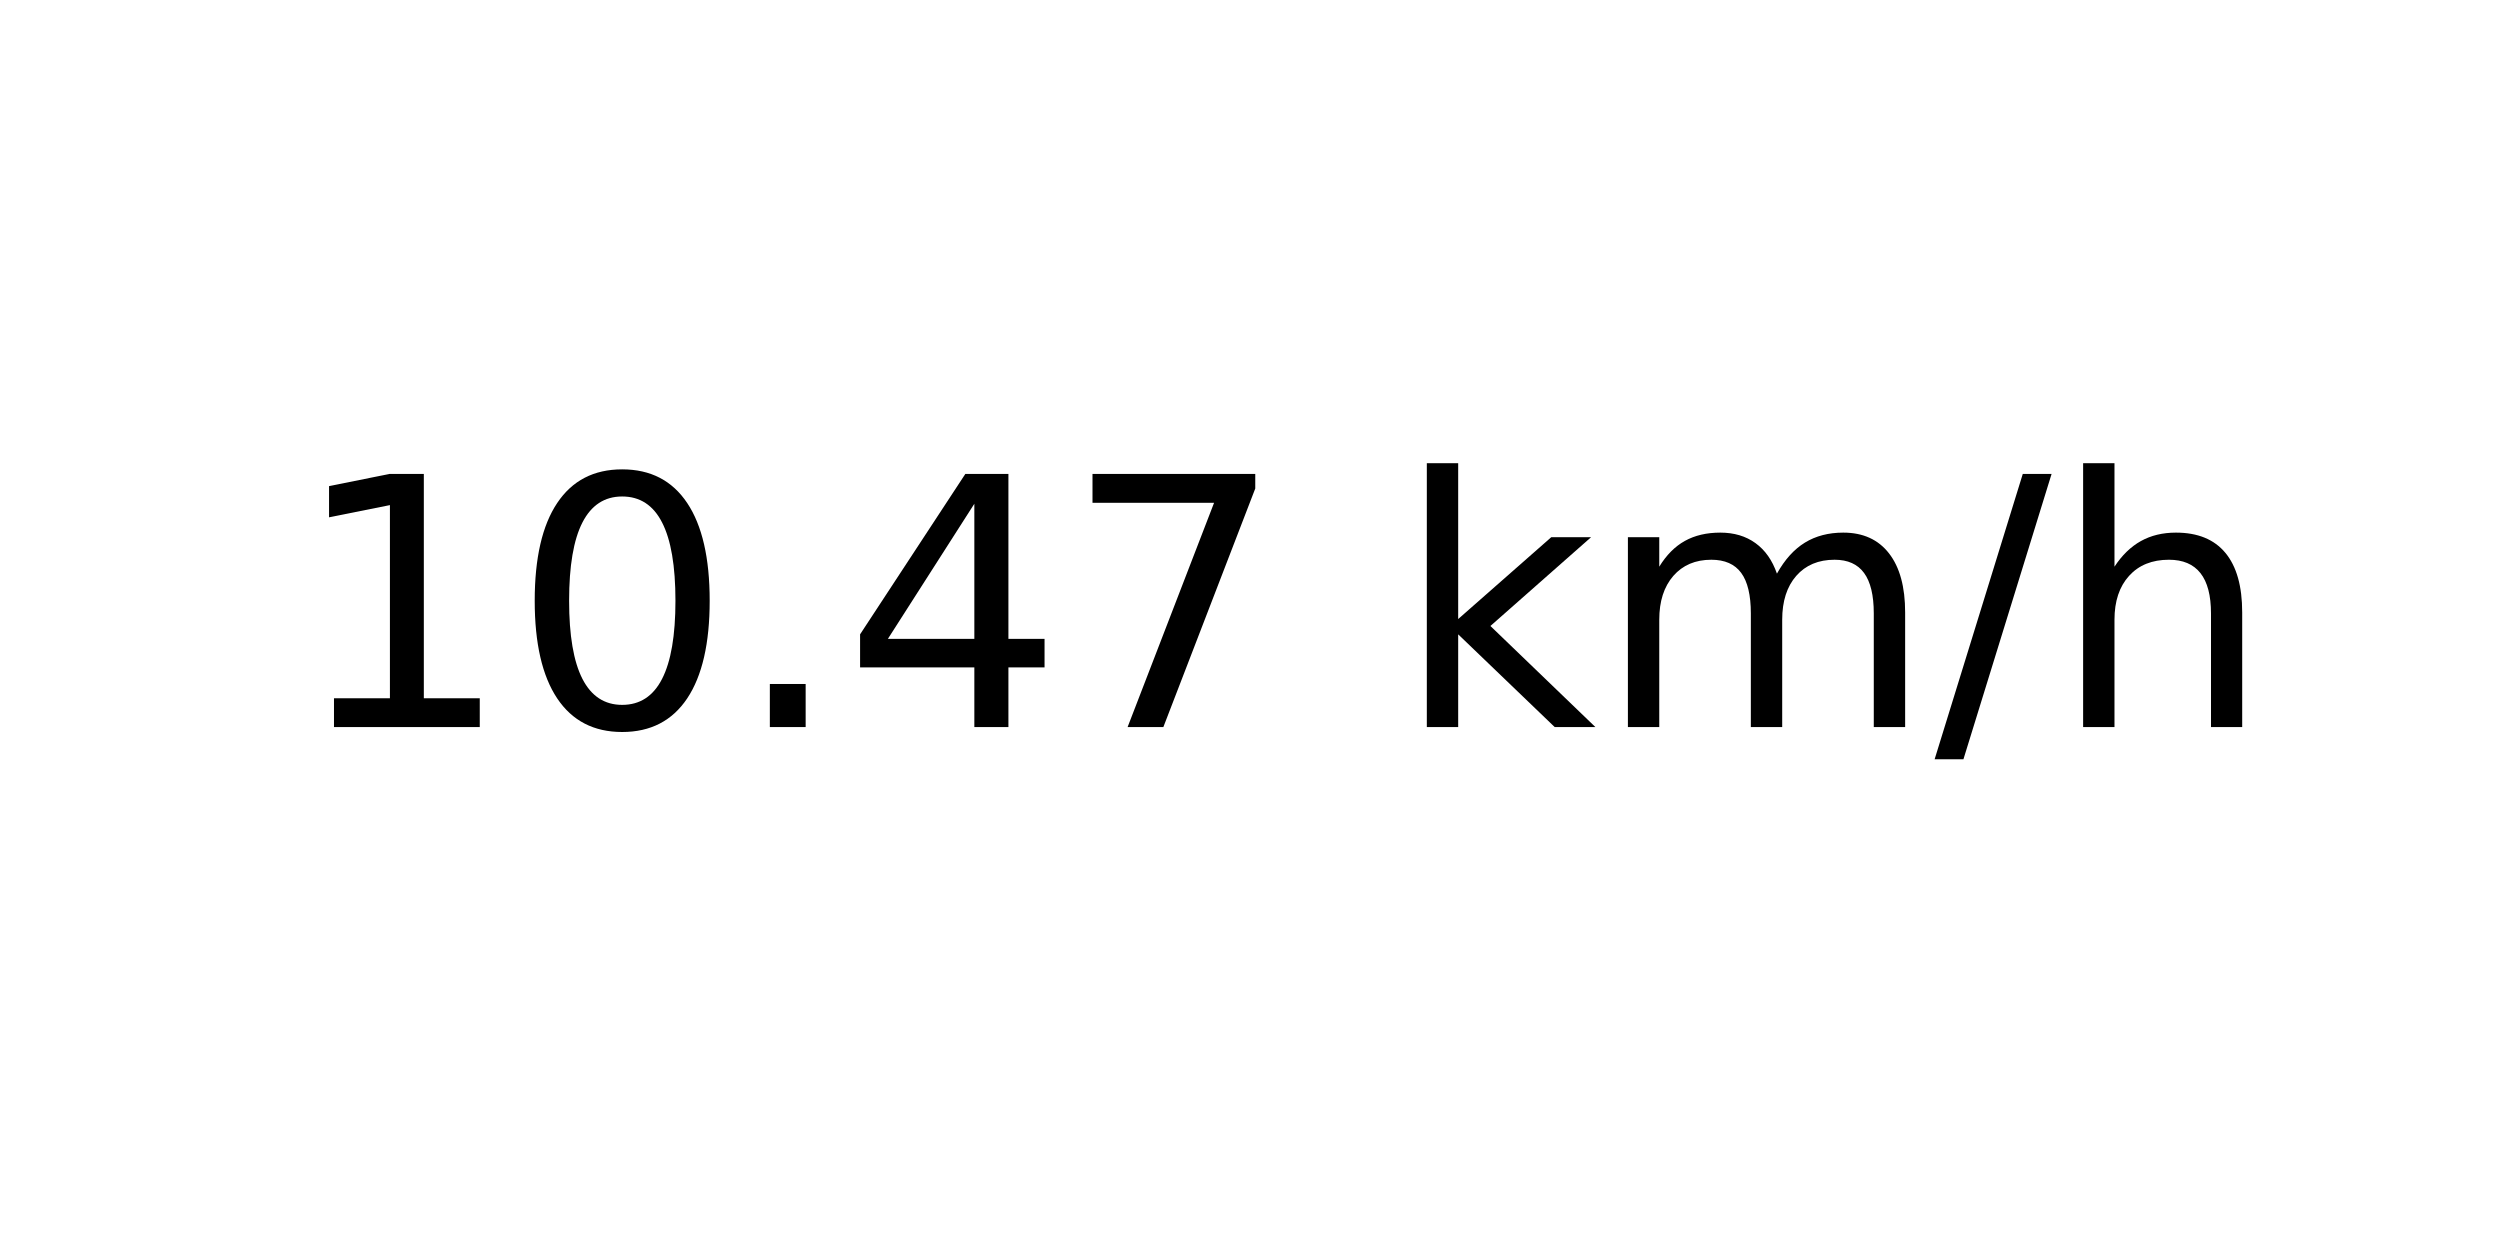
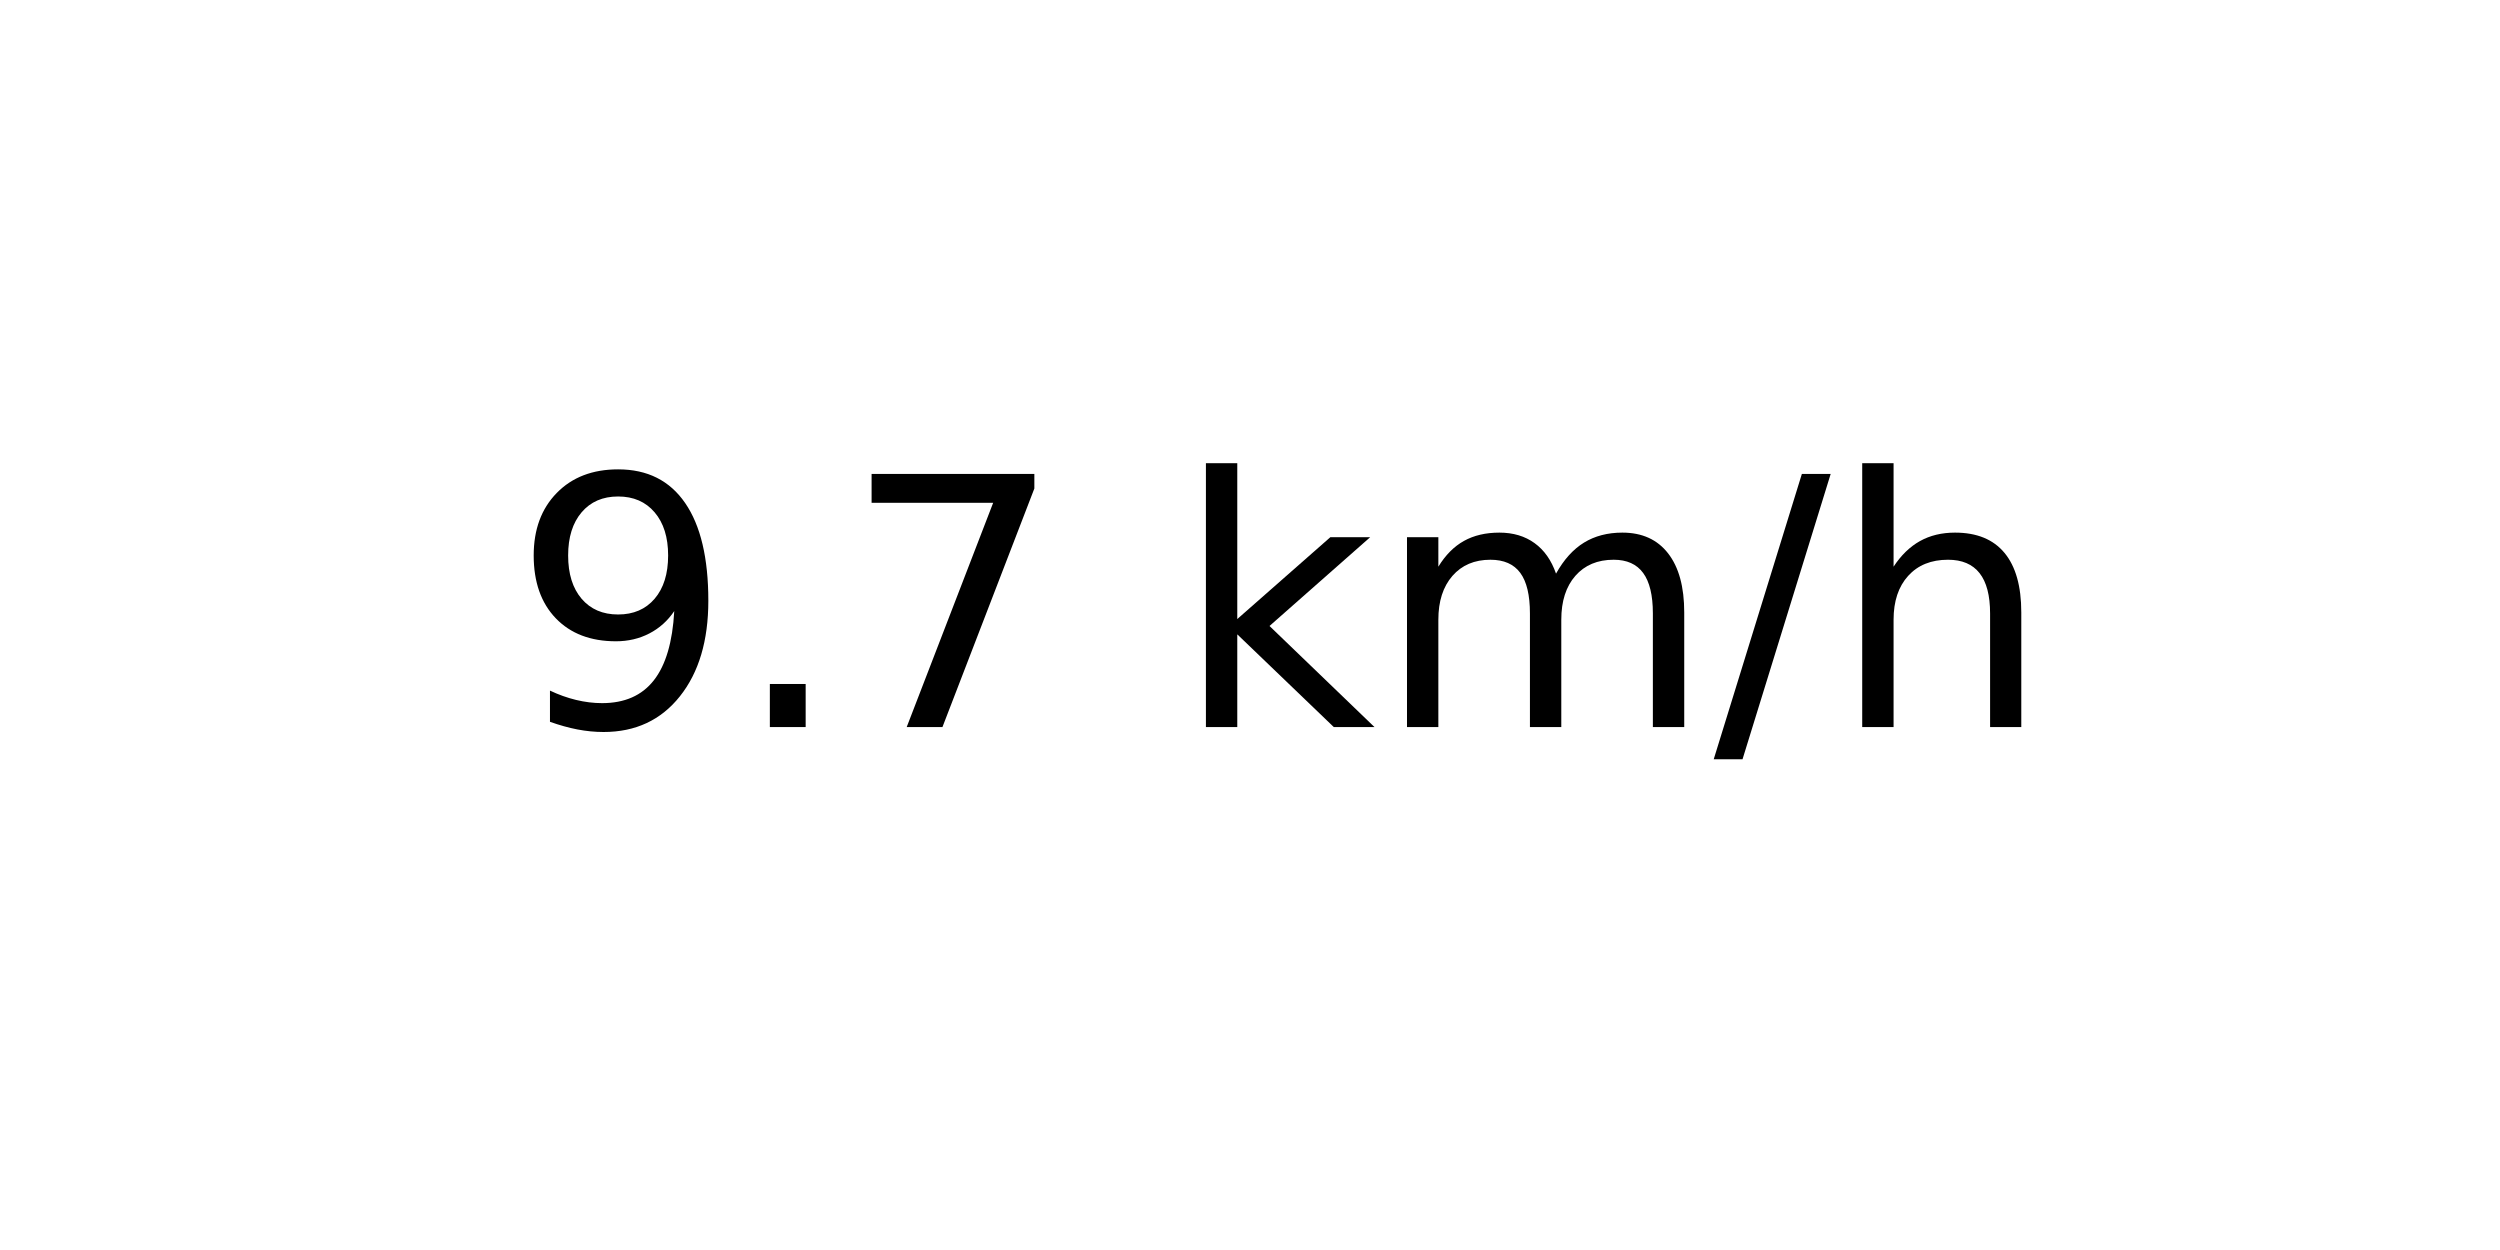
<svg xmlns="http://www.w3.org/2000/svg" xmlns:xlink="http://www.w3.org/1999/xlink" width="72pt" height="36pt" viewBox="0 0 72 36" version="1.1">
  <defs>
    <style type="text/css">*{stroke-linejoin: round; stroke-linecap: butt}</style>
  </defs>
  <g id="figure_1">
    <g id="axes_1">
      <g id="text_1">
-         <g transform="translate(8.378125 20.93937) scale(0.1 -0.1)">
+         <g transform="translate(14.74062 20.93937) scale(0.1 -0.1)">
          <defs>
-             <path id="DejaVuSans-31" d="M 794 531  L 1825 531  L 1825 4091  L 703 3866  L 703 4441  L 1819 4666  L 2450 4666  L 2450 531  L 3481 531  L 3481 0  L 794 0  L 794 531  z " transform="scale(0.015625)" />
-             <path id="DejaVuSans-30" d="M 2034 4250  Q 1547 4250 1301 3770  Q 1056 3291 1056 2328  Q 1056 1369 1301 889  Q 1547 409 2034 409  Q 2525 409 2770 889  Q 3016 1369 3016 2328  Q 3016 3291 2770 3770  Q 2525 4250 2034 4250  z M 2034 4750  Q 2819 4750 3233 4129  Q 3647 3509 3647 2328  Q 3647 1150 3233 529  Q 2819 -91 2034 -91  Q 1250 -91 836 529  Q 422 1150 422 2328  Q 422 3509 836 4129  Q 1250 4750 2034 4750  z " transform="scale(0.015625)" />
+             <path id="DejaVuSans-39" d="M 703 97  L 703 672  Q 941 559 1184 500  Q 1428 441 1663 441  Q 2288 441 2617 861  Q 2947 1281 2994 2138  Q 2813 1869 2534 1725  Q 2256 1581 1919 1581  Q 1219 1581 811 2004  Q 403 2428 403 3163  Q 403 3881 828 4315  Q 1253 4750 1959 4750  Q 2769 4750 3195 4129  Q 3622 3509 3622 2328  Q 3622 1225 3098 567  Q 2575 -91 1691 -91  Q 1453 -91 1209 -44  Q 966 3 703 97  z M 1959 2075  Q 2384 2075 2632 2365  Q 2881 2656 2881 3163  Q 2881 3666 2632 3958  Q 2384 4250 1959 4250  Q 1534 4250 1286 3958  Q 1038 3666 1038 3163  Q 1038 2656 1286 2365  Q 1534 2075 1959 2075  z " transform="scale(0.015625)" />
            <path id="DejaVuSans-2e" d="M 684 794  L 1344 794  L 1344 0  L 684 0  L 684 794  z " transform="scale(0.015625)" />
-             <path id="DejaVuSans-34" d="M 2419 4116  L 825 1625  L 2419 1625  L 2419 4116  z M 2253 4666  L 3047 4666  L 3047 1625  L 3713 1625  L 3713 1100  L 3047 1100  L 3047 0  L 2419 0  L 2419 1100  L 313 1100  L 313 1709  L 2253 4666  z " transform="scale(0.015625)" />
            <path id="DejaVuSans-37" d="M 525 4666  L 3525 4666  L 3525 4397  L 1831 0  L 1172 0  L 2766 4134  L 525 4134  L 525 4666  z " transform="scale(0.015625)" />
            <path id="DejaVuSans-20" transform="scale(0.015625)" />
            <path id="DejaVuSans-6b" d="M 581 4863  L 1159 4863  L 1159 1991  L 2875 3500  L 3609 3500  L 1753 1863  L 3688 0  L 2938 0  L 1159 1709  L 1159 0  L 581 0  L 581 4863  z " transform="scale(0.015625)" />
            <path id="DejaVuSans-6d" d="M 3328 2828  Q 3544 3216 3844 3400  Q 4144 3584 4550 3584  Q 5097 3584 5394 3201  Q 5691 2819 5691 2113  L 5691 0  L 5113 0  L 5113 2094  Q 5113 2597 4934 2840  Q 4756 3084 4391 3084  Q 3944 3084 3684 2787  Q 3425 2491 3425 1978  L 3425 0  L 2847 0  L 2847 2094  Q 2847 2600 2669 2842  Q 2491 3084 2119 3084  Q 1678 3084 1418 2786  Q 1159 2488 1159 1978  L 1159 0  L 581 0  L 581 3500  L 1159 3500  L 1159 2956  Q 1356 3278 1631 3431  Q 1906 3584 2284 3584  Q 2666 3584 2933 3390  Q 3200 3197 3328 2828  z " transform="scale(0.015625)" />
            <path id="DejaVuSans-2f" d="M 1625 4666  L 2156 4666  L 531 -594  L 0 -594  L 1625 4666  z " transform="scale(0.015625)" />
            <path id="DejaVuSans-68" d="M 3513 2113  L 3513 0  L 2938 0  L 2938 2094  Q 2938 2591 2744 2837  Q 2550 3084 2163 3084  Q 1697 3084 1428 2787  Q 1159 2491 1159 1978  L 1159 0  L 581 0  L 581 4863  L 1159 4863  L 1159 2956  Q 1366 3272 1645 3428  Q 1925 3584 2291 3584  Q 2894 3584 3203 3211  Q 3513 2838 3513 2113  z " transform="scale(0.015625)" />
          </defs>
-           <use xlink:href="#DejaVuSans-31" />
-           <use xlink:href="#DejaVuSans-30" x="63.623" />
-           <use xlink:href="#DejaVuSans-2e" x="127.246" />
-           <use xlink:href="#DejaVuSans-34" x="159.033" />
-           <use xlink:href="#DejaVuSans-37" x="222.656" />
-           <use xlink:href="#DejaVuSans-20" x="286.279" />
-           <use xlink:href="#DejaVuSans-6b" x="318.066" />
-           <use xlink:href="#DejaVuSans-6d" x="375.977" />
-           <use xlink:href="#DejaVuSans-2f" x="473.389" />
-           <use xlink:href="#DejaVuSans-68" x="507.08" />
+           <use xlink:href="#DejaVuSans-39" />
+           <use xlink:href="#DejaVuSans-2e" x="63.623" />
+           <use xlink:href="#DejaVuSans-37" x="95.41" />
+           <use xlink:href="#DejaVuSans-20" x="159.033" />
+           <use xlink:href="#DejaVuSans-6b" x="190.82" />
+           <use xlink:href="#DejaVuSans-6d" x="248.73" />
+           <use xlink:href="#DejaVuSans-2f" x="346.143" />
+           <use xlink:href="#DejaVuSans-68" x="379.834" />
        </g>
      </g>
    </g>
  </g>
</svg>
